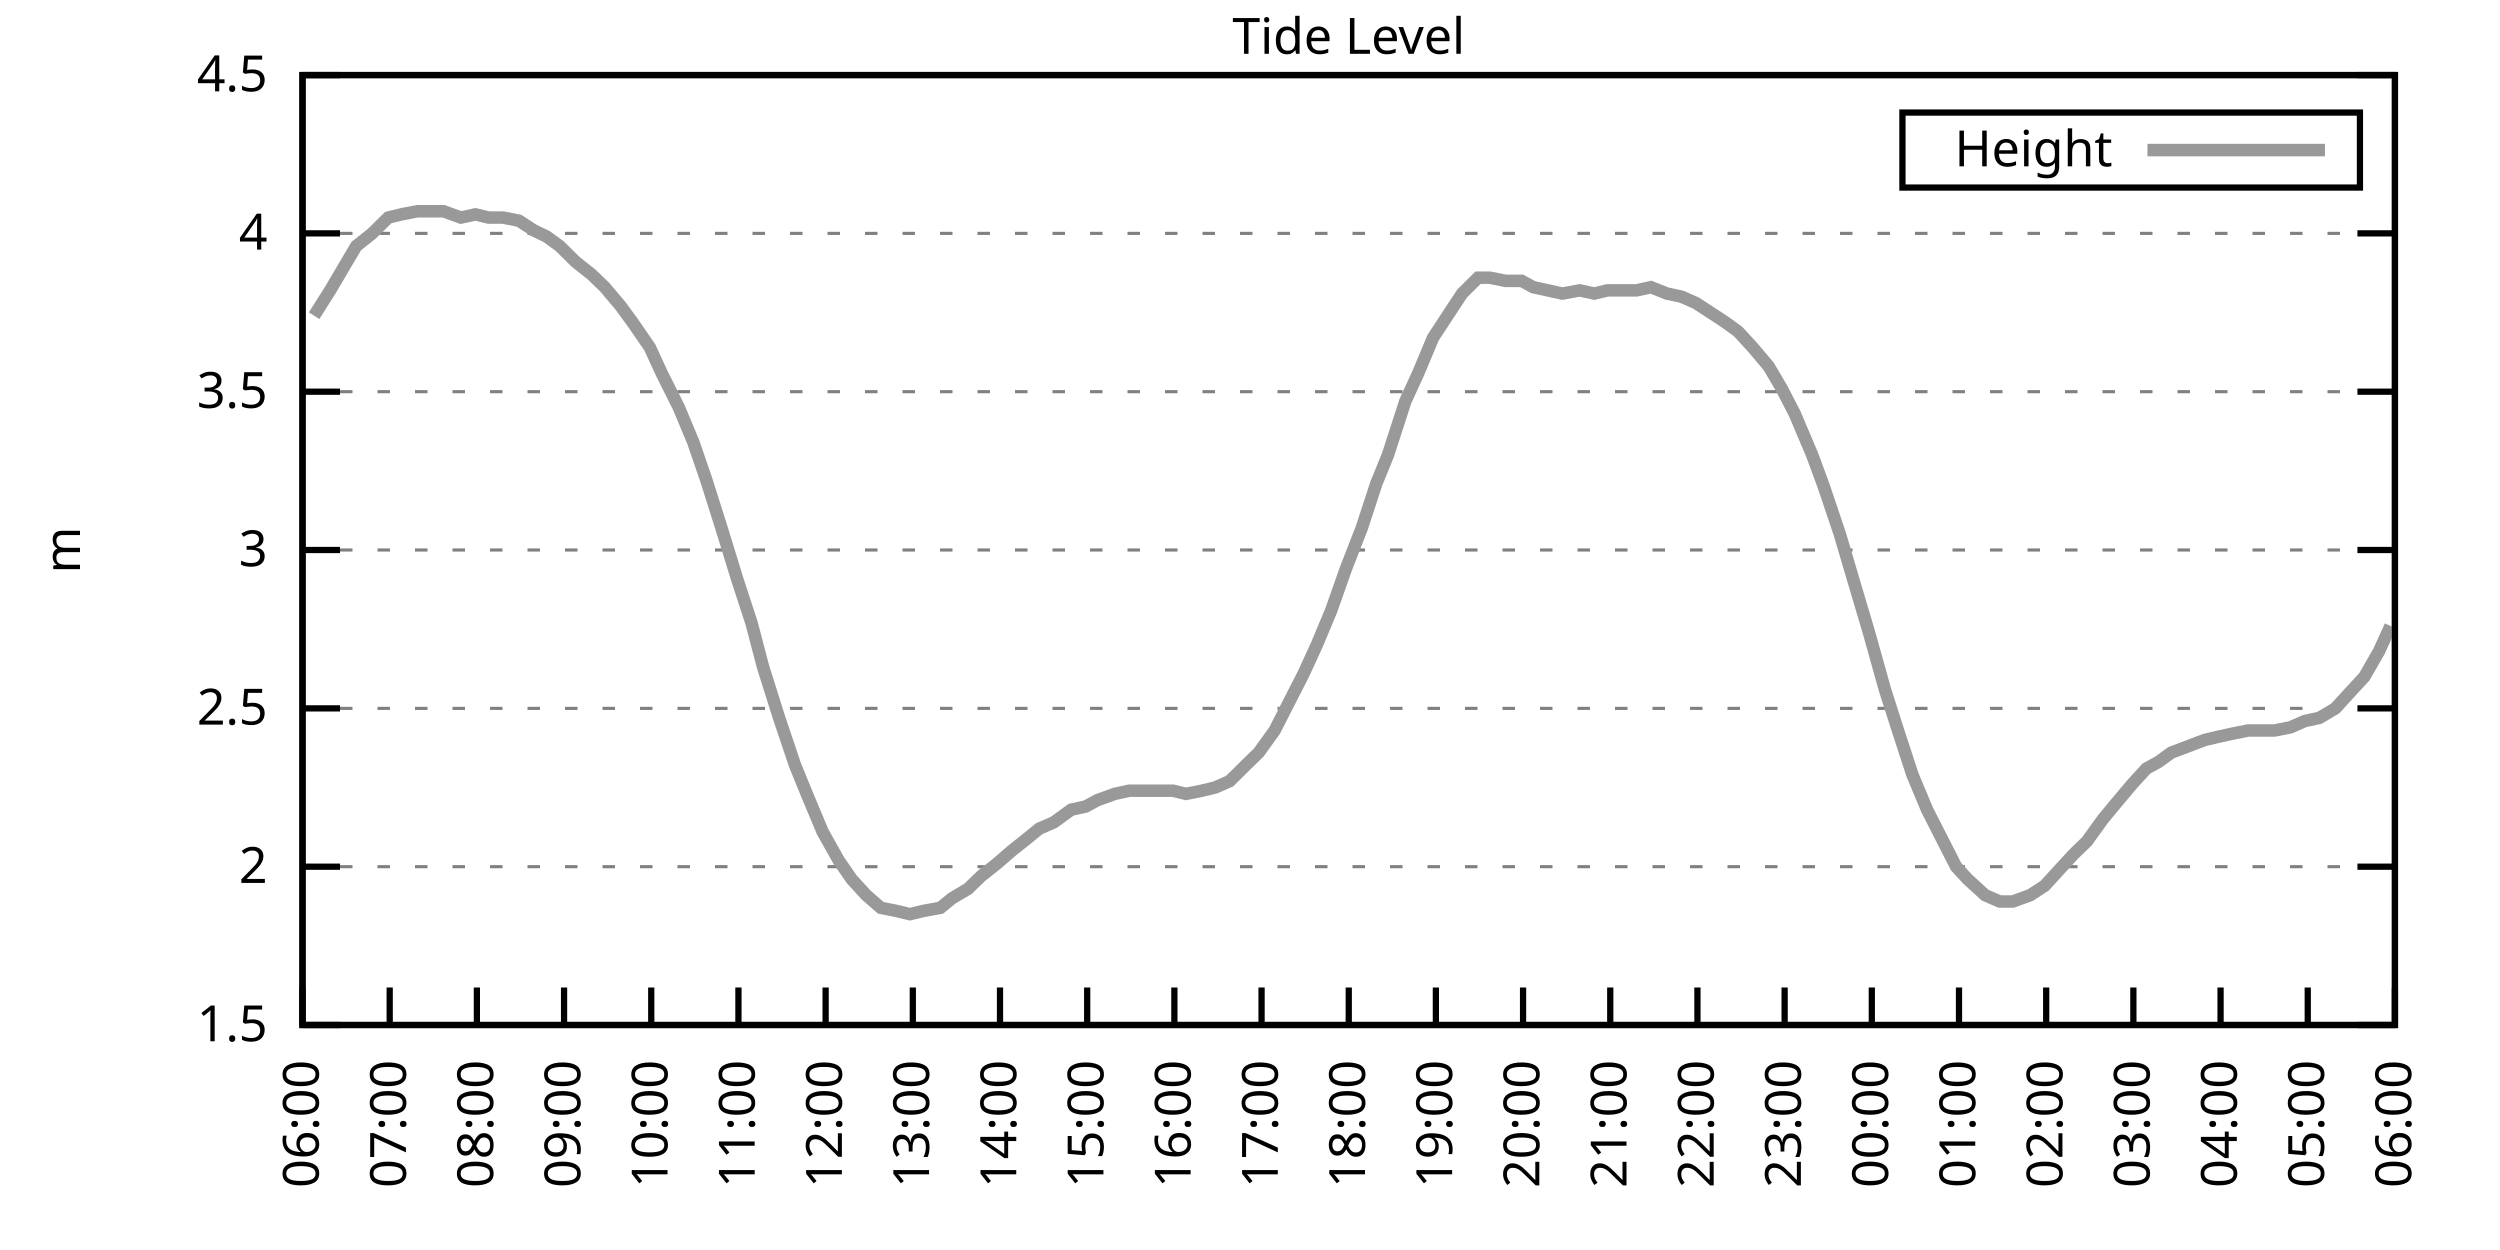
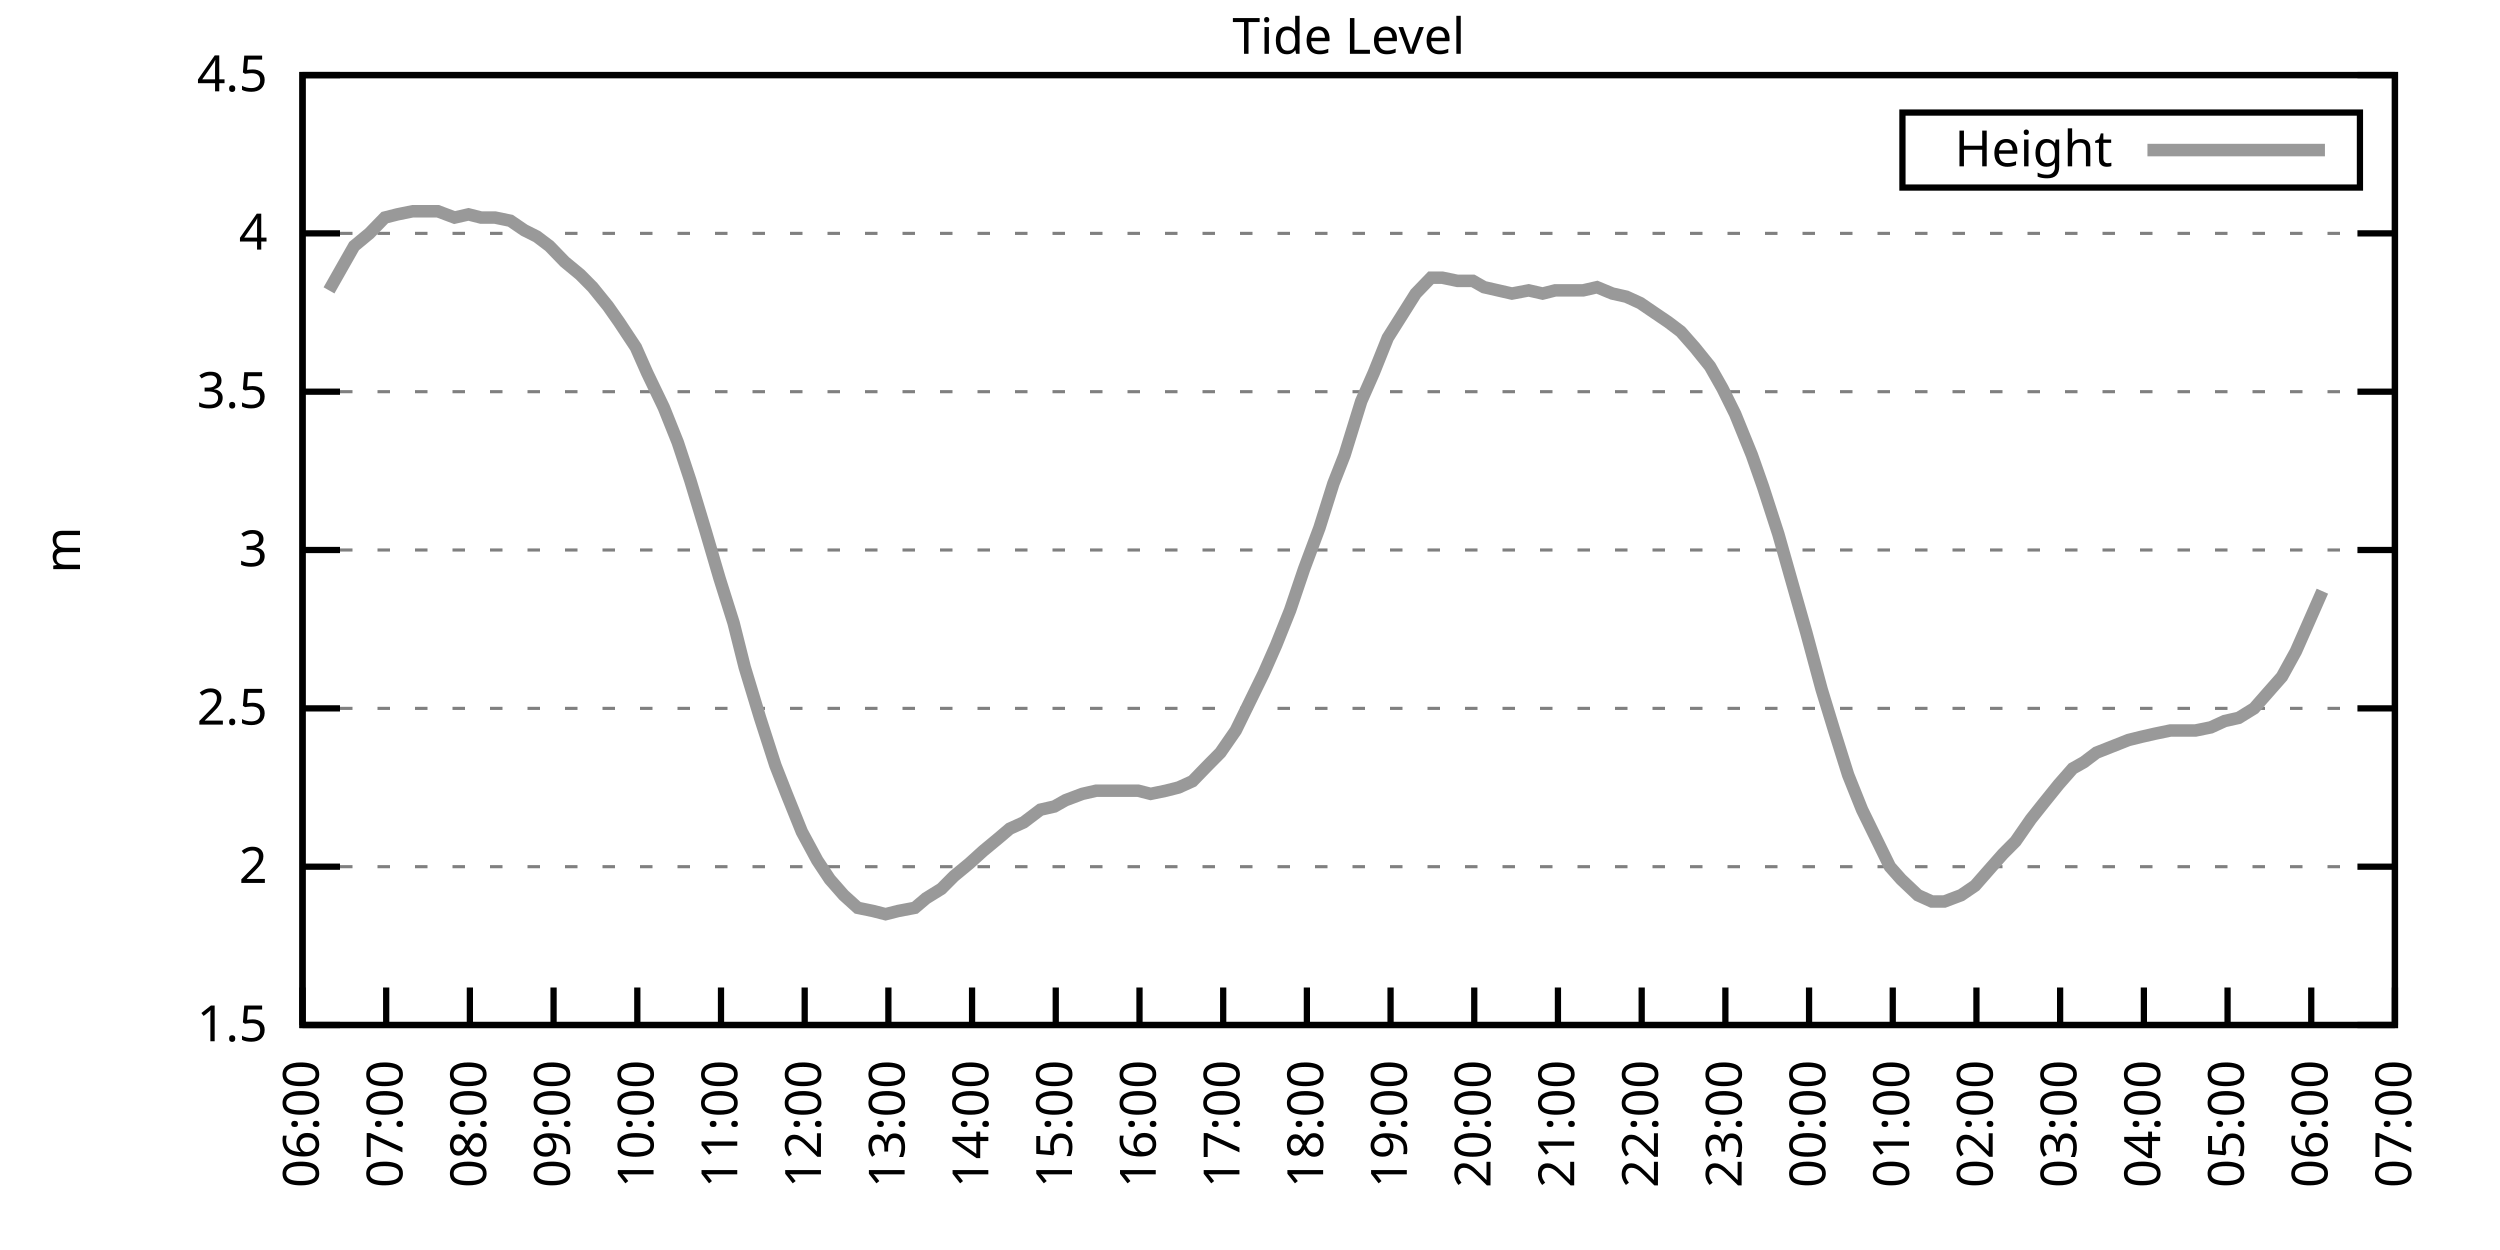
<svg xmlns="http://www.w3.org/2000/svg" xmlns:xlink="http://www.w3.org/1999/xlink" width="400" height="200" viewBox="0 0 400 200">
  <g id="gnuplot_canvas">
    <rect x="0" y="0" width="400" height="200" fill="none" />
    <defs>
      <circle id="gpDot" r="0.5" stroke-width="0.5" stroke="currentColor" />
      <path id="gpPt0" stroke-width="0.333" stroke="currentColor" d="M-1,0 h2 M0,-1 v2" />
      <path id="gpPt1" stroke-width="0.333" stroke="currentColor" d="M-1,-1 L1,1 M1,-1 L-1,1" />
      <path id="gpPt2" stroke-width="0.333" stroke="currentColor" d="M-1,0 L1,0 M0,-1 L0,1 M-1,-1 L1,1 M-1,1 L1,-1" />
      <rect id="gpPt3" stroke-width="0.333" stroke="currentColor" x="-1" y="-1" width="2" height="2" />
      <rect id="gpPt4" stroke-width="0.333" stroke="currentColor" fill="currentColor" x="-1" y="-1" width="2" height="2" />
      <circle id="gpPt5" stroke-width="0.333" stroke="currentColor" cx="0" cy="0" r="1" />
      <use xlink:href="#gpPt5" id="gpPt6" fill="currentColor" stroke="none" />
      <path id="gpPt7" stroke-width="0.333" stroke="currentColor" d="M0,-1.33 L-1.33,0.67 L1.33,0.67 z" />
      <use xlink:href="#gpPt7" id="gpPt8" fill="currentColor" stroke="none" />
      <use xlink:href="#gpPt7" id="gpPt9" stroke="currentColor" transform="rotate(180)" />
      <use xlink:href="#gpPt9" id="gpPt10" fill="currentColor" stroke="none" />
      <use xlink:href="#gpPt3" id="gpPt11" stroke="currentColor" transform="rotate(45)" />
      <use xlink:href="#gpPt11" id="gpPt12" fill="currentColor" stroke="none" />
      <path id="gpPt13" stroke-width="0.333" stroke="currentColor" d="M0,1.330 L1.265,0.411 L0.782,-1.067 L-0.782,-1.076 L-1.265,0.411 z" />
      <use xlink:href="#gpPt13" id="gpPt14" fill="currentColor" stroke="none" />
      <filter id="textbox" filterUnits="objectBoundingBox" x="0" y="0" height="1" width="1">
        <feFlood flood-color="white" flood-opacity="1" result="bgnd" />
        <feComposite in="SourceGraphic" in2="bgnd" operator="atop" />
      </filter>
      <filter id="greybox" filterUnits="objectBoundingBox" x="0" y="0" height="1" width="1">
        <feFlood flood-color="lightgrey" flood-opacity="1" result="grey" />
        <feComposite in="SourceGraphic" in2="grey" operator="atop" />
      </filter>
    </defs>
    <g fill="none" color="white" stroke="currentColor" stroke-width="1.00" stroke-linecap="butt" stroke-linejoin="miter">
</g>
    <g fill="none" color="black" stroke="currentColor" stroke-width="1.00" stroke-linecap="butt" stroke-linejoin="miter">
      <g stroke="none" shape-rendering="crispEdges">
        <polygon fill="rgb(255, 255, 255)" points="48.40,164.00 383.18,164.00 383.18,12.02 48.40,12.02 " />
      </g>
    </g>
    <g fill="none" color="black" stroke="currentColor" stroke-width="1.00" stroke-linecap="butt" stroke-linejoin="miter">
</g>
    <g fill="none" color="black" stroke="black" stroke-width="0.50" stroke-linecap="butt" stroke-linejoin="miter">
</g>
    <g fill="none" color="gray" stroke="currentColor" stroke-width="0.50" stroke-linecap="butt" stroke-linejoin="miter">
      <path stroke="gray" stroke-dasharray="2,4" class="gridline" d="M48.40,164.00 L383.19,164.00  " />
    </g>
    <g fill="none" color="gray" stroke="gray" stroke-width="1.00" stroke-linecap="butt" stroke-linejoin="miter">
</g>
    <g fill="none" color="black" stroke="currentColor" stroke-width="1.00" stroke-linecap="butt" stroke-linejoin="miter">
      <path stroke="black" d="M48.40,164.00 L54.40,164.00 M383.19,164.00 L377.19,164.00  " />
      <g transform="translate(42.80,166.60)" stroke="none" fill="black" font-family="Sans" font-size="8.00" text-anchor="end">
        <text>
          <tspan font-family="Sans"> 1.5</tspan>
        </text>
      </g>
    </g>
    <g fill="none" color="black" stroke="currentColor" stroke-width="1.00" stroke-linecap="butt" stroke-linejoin="miter">
</g>
    <g fill="none" color="black" stroke="black" stroke-width="0.50" stroke-linecap="butt" stroke-linejoin="miter">
</g>
    <g fill="none" color="gray" stroke="currentColor" stroke-width="0.50" stroke-linecap="butt" stroke-linejoin="miter">
      <path stroke="gray" stroke-dasharray="2,4" class="gridline" d="M48.40,138.67 L383.19,138.67  " />
    </g>
    <g fill="none" color="gray" stroke="gray" stroke-width="1.00" stroke-linecap="butt" stroke-linejoin="miter">
</g>
    <g fill="none" color="black" stroke="currentColor" stroke-width="1.00" stroke-linecap="butt" stroke-linejoin="miter">
      <path stroke="black" d="M48.40,138.67 L54.40,138.67 M383.19,138.67 L377.19,138.67  " />
      <g transform="translate(42.80,141.27)" stroke="none" fill="black" font-family="Sans" font-size="8.00" text-anchor="end">
        <text>
          <tspan font-family="Sans"> 2</tspan>
        </text>
      </g>
    </g>
    <g fill="none" color="black" stroke="currentColor" stroke-width="1.00" stroke-linecap="butt" stroke-linejoin="miter">
</g>
    <g fill="none" color="black" stroke="black" stroke-width="0.50" stroke-linecap="butt" stroke-linejoin="miter">
</g>
    <g fill="none" color="gray" stroke="currentColor" stroke-width="0.50" stroke-linecap="butt" stroke-linejoin="miter">
      <path stroke="gray" stroke-dasharray="2,4" class="gridline" d="M48.40,113.34 L383.19,113.34  " />
    </g>
    <g fill="none" color="gray" stroke="gray" stroke-width="1.00" stroke-linecap="butt" stroke-linejoin="miter">
</g>
    <g fill="none" color="black" stroke="currentColor" stroke-width="1.00" stroke-linecap="butt" stroke-linejoin="miter">
      <path stroke="black" d="M48.40,113.34 L54.40,113.34 M383.19,113.34 L377.19,113.34  " />
      <g transform="translate(42.80,115.94)" stroke="none" fill="black" font-family="Sans" font-size="8.00" text-anchor="end">
        <text>
          <tspan font-family="Sans"> 2.5</tspan>
        </text>
      </g>
    </g>
    <g fill="none" color="black" stroke="currentColor" stroke-width="1.00" stroke-linecap="butt" stroke-linejoin="miter">
</g>
    <g fill="none" color="black" stroke="black" stroke-width="0.50" stroke-linecap="butt" stroke-linejoin="miter">
</g>
    <g fill="none" color="gray" stroke="currentColor" stroke-width="0.50" stroke-linecap="butt" stroke-linejoin="miter">
      <path stroke="gray" stroke-dasharray="2,4" class="gridline" d="M48.40,88.00 L383.19,88.00  " />
    </g>
    <g fill="none" color="gray" stroke="gray" stroke-width="1.00" stroke-linecap="butt" stroke-linejoin="miter">
</g>
    <g fill="none" color="black" stroke="currentColor" stroke-width="1.00" stroke-linecap="butt" stroke-linejoin="miter">
      <path stroke="black" d="M48.40,88.00 L54.40,88.00 M383.19,88.00 L377.19,88.00  " />
      <g transform="translate(42.80,90.60)" stroke="none" fill="black" font-family="Sans" font-size="8.00" text-anchor="end">
        <text>
          <tspan font-family="Sans"> 3</tspan>
        </text>
      </g>
    </g>
    <g fill="none" color="black" stroke="currentColor" stroke-width="1.00" stroke-linecap="butt" stroke-linejoin="miter">
</g>
    <g fill="none" color="black" stroke="black" stroke-width="0.50" stroke-linecap="butt" stroke-linejoin="miter">
</g>
    <g fill="none" color="gray" stroke="currentColor" stroke-width="0.50" stroke-linecap="butt" stroke-linejoin="miter">
      <path stroke="gray" stroke-dasharray="2,4" class="gridline" d="M48.40,62.67 L383.19,62.67  " />
    </g>
    <g fill="none" color="gray" stroke="gray" stroke-width="1.00" stroke-linecap="butt" stroke-linejoin="miter">
</g>
    <g fill="none" color="black" stroke="currentColor" stroke-width="1.00" stroke-linecap="butt" stroke-linejoin="miter">
      <path stroke="black" d="M48.40,62.67 L54.40,62.67 M383.19,62.67 L377.19,62.67  " />
      <g transform="translate(42.80,65.27)" stroke="none" fill="black" font-family="Sans" font-size="8.00" text-anchor="end">
        <text>
          <tspan font-family="Sans"> 3.5</tspan>
        </text>
      </g>
    </g>
    <g fill="none" color="black" stroke="currentColor" stroke-width="1.00" stroke-linecap="butt" stroke-linejoin="miter">
</g>
    <g fill="none" color="black" stroke="black" stroke-width="0.50" stroke-linecap="butt" stroke-linejoin="miter">
</g>
    <g fill="none" color="gray" stroke="currentColor" stroke-width="0.50" stroke-linecap="butt" stroke-linejoin="miter">
      <path stroke="gray" stroke-dasharray="2,4" class="gridline" d="M48.40,37.34 L383.19,37.34  " />
    </g>
    <g fill="none" color="gray" stroke="gray" stroke-width="1.00" stroke-linecap="butt" stroke-linejoin="miter">
</g>
    <g fill="none" color="black" stroke="currentColor" stroke-width="1.00" stroke-linecap="butt" stroke-linejoin="miter">
      <path stroke="black" d="M48.40,37.34 L54.40,37.34 M383.19,37.34 L377.19,37.34  " />
      <g transform="translate(42.80,39.94)" stroke="none" fill="black" font-family="Sans" font-size="8.00" text-anchor="end">
        <text>
          <tspan font-family="Sans"> 4</tspan>
        </text>
      </g>
    </g>
    <g fill="none" color="black" stroke="currentColor" stroke-width="1.00" stroke-linecap="butt" stroke-linejoin="miter">
</g>
    <g fill="none" color="black" stroke="black" stroke-width="0.50" stroke-linecap="butt" stroke-linejoin="miter">
</g>
    <g fill="none" color="gray" stroke="currentColor" stroke-width="0.50" stroke-linecap="butt" stroke-linejoin="miter">
      <path stroke="gray" stroke-dasharray="2,4" class="gridline" d="M48.40,12.01 L383.19,12.01  " />
    </g>
    <g fill="none" color="gray" stroke="gray" stroke-width="1.00" stroke-linecap="butt" stroke-linejoin="miter">
</g>
    <g fill="none" color="black" stroke="currentColor" stroke-width="1.00" stroke-linecap="butt" stroke-linejoin="miter">
      <path stroke="black" d="M48.40,12.01 L54.40,12.01 M383.19,12.01 L377.19,12.01  " />
      <g transform="translate(42.80,14.61)" stroke="none" fill="black" font-family="Sans" font-size="8.00" text-anchor="end">
        <text>
          <tspan font-family="Sans"> 4.5</tspan>
        </text>
      </g>
    </g>
    <g fill="none" color="black" stroke="currentColor" stroke-width="1.00" stroke-linecap="butt" stroke-linejoin="miter">
      <path stroke="black" d="M48.40,164.00 L48.40,158.00  " />
      <g transform="translate(51.00,169.60) rotate(270.00)" stroke="none" fill="black" font-family="Sans" font-size="8.00" text-anchor="end">
        <text>
          <tspan font-family="Sans">06:00</tspan>
        </text>
      </g>
    </g>
    <g fill="none" color="black" stroke="currentColor" stroke-width="1.00" stroke-linecap="butt" stroke-linejoin="miter">
-       <path stroke="black" d="M62.35,164.00 L62.35,158.00  " />
-       <g transform="translate(64.95,169.60) rotate(270.00)" stroke="none" fill="black" font-family="Sans" font-size="8.00" text-anchor="end">
+       <path stroke="black" d="M61.79,164.00 L61.79,158.00  " />
+       <g transform="translate(64.39,169.60) rotate(270.00)" stroke="none" fill="black" font-family="Sans" font-size="8.00" text-anchor="end">
        <text>
          <tspan font-family="Sans">07:00</tspan>
        </text>
      </g>
    </g>
    <g fill="none" color="black" stroke="currentColor" stroke-width="1.00" stroke-linecap="butt" stroke-linejoin="miter">
-       <path stroke="black" d="M76.30,164.00 L76.30,158.00  " />
-       <g transform="translate(78.90,169.60) rotate(270.00)" stroke="none" fill="black" font-family="Sans" font-size="8.00" text-anchor="end">
+       <path stroke="black" d="M75.18,164.00 L75.18,158.00  " />
+       <g transform="translate(77.78,169.60) rotate(270.00)" stroke="none" fill="black" font-family="Sans" font-size="8.00" text-anchor="end">
        <text>
          <tspan font-family="Sans">08:00</tspan>
        </text>
      </g>
    </g>
    <g fill="none" color="black" stroke="currentColor" stroke-width="1.00" stroke-linecap="butt" stroke-linejoin="miter">
-       <path stroke="black" d="M90.25,164.00 L90.25,158.00  " />
-       <g transform="translate(92.85,169.60) rotate(270.00)" stroke="none" fill="black" font-family="Sans" font-size="8.00" text-anchor="end">
+       <path stroke="black" d="M88.57,164.00 L88.57,158.00  " />
+       <g transform="translate(91.17,169.60) rotate(270.00)" stroke="none" fill="black" font-family="Sans" font-size="8.00" text-anchor="end">
        <text>
          <tspan font-family="Sans">09:00</tspan>
        </text>
      </g>
    </g>
    <g fill="none" color="black" stroke="currentColor" stroke-width="1.00" stroke-linecap="butt" stroke-linejoin="miter">
-       <path stroke="black" d="M104.20,164.00 L104.20,158.00  " />
-       <g transform="translate(106.80,169.60) rotate(270.00)" stroke="none" fill="black" font-family="Sans" font-size="8.00" text-anchor="end">
+       <path stroke="black" d="M101.97,164.00 L101.97,158.00  " />
+       <g transform="translate(104.57,169.60) rotate(270.00)" stroke="none" fill="black" font-family="Sans" font-size="8.00" text-anchor="end">
        <text>
          <tspan font-family="Sans">10:00</tspan>
        </text>
      </g>
    </g>
    <g fill="none" color="black" stroke="currentColor" stroke-width="1.00" stroke-linecap="butt" stroke-linejoin="miter">
-       <path stroke="black" d="M118.15,164.00 L118.15,158.00  " />
-       <g transform="translate(120.75,169.60) rotate(270.00)" stroke="none" fill="black" font-family="Sans" font-size="8.00" text-anchor="end">
+       <path stroke="black" d="M115.36,164.00 L115.36,158.00  " />
+       <g transform="translate(117.96,169.60) rotate(270.00)" stroke="none" fill="black" font-family="Sans" font-size="8.00" text-anchor="end">
        <text>
          <tspan font-family="Sans">11:00</tspan>
        </text>
      </g>
    </g>
    <g fill="none" color="black" stroke="currentColor" stroke-width="1.00" stroke-linecap="butt" stroke-linejoin="miter">
-       <path stroke="black" d="M132.10,164.00 L132.10,158.00  " />
-       <g transform="translate(134.70,169.60) rotate(270.00)" stroke="none" fill="black" font-family="Sans" font-size="8.00" text-anchor="end">
+       <path stroke="black" d="M128.75,164.00 L128.75,158.00  " />
+       <g transform="translate(131.35,169.60) rotate(270.00)" stroke="none" fill="black" font-family="Sans" font-size="8.00" text-anchor="end">
        <text>
          <tspan font-family="Sans">12:00</tspan>
        </text>
      </g>
    </g>
    <g fill="none" color="black" stroke="currentColor" stroke-width="1.00" stroke-linecap="butt" stroke-linejoin="miter">
-       <path stroke="black" d="M146.05,164.00 L146.05,158.00  " />
-       <g transform="translate(148.65,169.60) rotate(270.00)" stroke="none" fill="black" font-family="Sans" font-size="8.00" text-anchor="end">
+       <path stroke="black" d="M142.14,164.00 L142.14,158.00  " />
+       <g transform="translate(144.74,169.60) rotate(270.00)" stroke="none" fill="black" font-family="Sans" font-size="8.00" text-anchor="end">
        <text>
          <tspan font-family="Sans">13:00</tspan>
        </text>
      </g>
    </g>
    <g fill="none" color="black" stroke="currentColor" stroke-width="1.00" stroke-linecap="butt" stroke-linejoin="miter">
-       <path stroke="black" d="M160.00,164.00 L160.00,158.00  " />
-       <g transform="translate(162.60,169.60) rotate(270.00)" stroke="none" fill="black" font-family="Sans" font-size="8.00" text-anchor="end">
+       <path stroke="black" d="M155.53,164.00 L155.53,158.00  " />
+       <g transform="translate(158.13,169.60) rotate(270.00)" stroke="none" fill="black" font-family="Sans" font-size="8.00" text-anchor="end">
        <text>
          <tspan font-family="Sans">14:00</tspan>
        </text>
      </g>
    </g>
    <g fill="none" color="black" stroke="currentColor" stroke-width="1.00" stroke-linecap="butt" stroke-linejoin="miter">
-       <path stroke="black" d="M173.95,164.00 L173.95,158.00  " />
-       <g transform="translate(176.55,169.60) rotate(270.00)" stroke="none" fill="black" font-family="Sans" font-size="8.00" text-anchor="end">
+       <path stroke="black" d="M168.92,164.00 L168.92,158.00  " />
+       <g transform="translate(171.52,169.60) rotate(270.00)" stroke="none" fill="black" font-family="Sans" font-size="8.00" text-anchor="end">
        <text>
          <tspan font-family="Sans">15:00</tspan>
        </text>
      </g>
    </g>
    <g fill="none" color="black" stroke="currentColor" stroke-width="1.00" stroke-linecap="butt" stroke-linejoin="miter">
-       <path stroke="black" d="M187.90,164.00 L187.90,158.00  " />
-       <g transform="translate(190.50,169.60) rotate(270.00)" stroke="none" fill="black" font-family="Sans" font-size="8.00" text-anchor="end">
+       <path stroke="black" d="M182.32,164.00 L182.32,158.00  " />
+       <g transform="translate(184.92,169.60) rotate(270.00)" stroke="none" fill="black" font-family="Sans" font-size="8.00" text-anchor="end">
        <text>
          <tspan font-family="Sans">16:00</tspan>
        </text>
      </g>
    </g>
    <g fill="none" color="black" stroke="currentColor" stroke-width="1.00" stroke-linecap="butt" stroke-linejoin="miter">
-       <path stroke="black" d="M201.85,164.00 L201.85,158.00  " />
-       <g transform="translate(204.45,169.60) rotate(270.00)" stroke="none" fill="black" font-family="Sans" font-size="8.00" text-anchor="end">
+       <path stroke="black" d="M195.71,164.00 L195.71,158.00  " />
+       <g transform="translate(198.31,169.60) rotate(270.00)" stroke="none" fill="black" font-family="Sans" font-size="8.00" text-anchor="end">
        <text>
          <tspan font-family="Sans">17:00</tspan>
        </text>
      </g>
    </g>
    <g fill="none" color="black" stroke="currentColor" stroke-width="1.00" stroke-linecap="butt" stroke-linejoin="miter">
-       <path stroke="black" d="M215.80,164.00 L215.80,158.00  " />
-       <g transform="translate(218.40,169.60) rotate(270.00)" stroke="none" fill="black" font-family="Sans" font-size="8.00" text-anchor="end">
+       <path stroke="black" d="M209.10,164.00 L209.10,158.00  " />
+       <g transform="translate(211.70,169.60) rotate(270.00)" stroke="none" fill="black" font-family="Sans" font-size="8.00" text-anchor="end">
        <text>
          <tspan font-family="Sans">18:00</tspan>
        </text>
      </g>
    </g>
    <g fill="none" color="black" stroke="currentColor" stroke-width="1.00" stroke-linecap="butt" stroke-linejoin="miter">
-       <path stroke="black" d="M229.74,164.00 L229.74,158.00  " />
-       <g transform="translate(232.34,169.60) rotate(270.00)" stroke="none" fill="black" font-family="Sans" font-size="8.00" text-anchor="end">
+       <path stroke="black" d="M222.49,164.00 L222.49,158.00  " />
+       <g transform="translate(225.09,169.60) rotate(270.00)" stroke="none" fill="black" font-family="Sans" font-size="8.00" text-anchor="end">
        <text>
          <tspan font-family="Sans">19:00</tspan>
        </text>
      </g>
    </g>
    <g fill="none" color="black" stroke="currentColor" stroke-width="1.00" stroke-linecap="butt" stroke-linejoin="miter">
-       <path stroke="black" d="M243.69,164.00 L243.69,158.00  " />
-       <g transform="translate(246.29,169.60) rotate(270.00)" stroke="none" fill="black" font-family="Sans" font-size="8.00" text-anchor="end">
+       <path stroke="black" d="M235.88,164.00 L235.88,158.00  " />
+       <g transform="translate(238.48,169.60) rotate(270.00)" stroke="none" fill="black" font-family="Sans" font-size="8.00" text-anchor="end">
        <text>
          <tspan font-family="Sans">20:00</tspan>
        </text>
      </g>
    </g>
    <g fill="none" color="black" stroke="currentColor" stroke-width="1.00" stroke-linecap="butt" stroke-linejoin="miter">
-       <path stroke="black" d="M257.64,164.00 L257.64,158.00  " />
-       <g transform="translate(260.24,169.60) rotate(270.00)" stroke="none" fill="black" font-family="Sans" font-size="8.00" text-anchor="end">
+       <path stroke="black" d="M249.27,164.00 L249.27,158.00  " />
+       <g transform="translate(251.87,169.60) rotate(270.00)" stroke="none" fill="black" font-family="Sans" font-size="8.00" text-anchor="end">
        <text>
          <tspan font-family="Sans">21:00</tspan>
        </text>
      </g>
    </g>
    <g fill="none" color="black" stroke="currentColor" stroke-width="1.00" stroke-linecap="butt" stroke-linejoin="miter">
-       <path stroke="black" d="M271.59,164.00 L271.59,158.00  " />
-       <g transform="translate(274.19,169.60) rotate(270.00)" stroke="none" fill="black" font-family="Sans" font-size="8.00" text-anchor="end">
+       <path stroke="black" d="M262.67,164.00 L262.67,158.00  " />
+       <g transform="translate(265.27,169.60) rotate(270.00)" stroke="none" fill="black" font-family="Sans" font-size="8.00" text-anchor="end">
        <text>
          <tspan font-family="Sans">22:00</tspan>
        </text>
      </g>
    </g>
    <g fill="none" color="black" stroke="currentColor" stroke-width="1.00" stroke-linecap="butt" stroke-linejoin="miter">
-       <path stroke="black" d="M285.54,164.00 L285.54,158.00  " />
-       <g transform="translate(288.14,169.60) rotate(270.00)" stroke="none" fill="black" font-family="Sans" font-size="8.00" text-anchor="end">
+       <path stroke="black" d="M276.06,164.00 L276.06,158.00  " />
+       <g transform="translate(278.66,169.60) rotate(270.00)" stroke="none" fill="black" font-family="Sans" font-size="8.00" text-anchor="end">
        <text>
          <tspan font-family="Sans">23:00</tspan>
        </text>
      </g>
    </g>
    <g fill="none" color="black" stroke="currentColor" stroke-width="1.00" stroke-linecap="butt" stroke-linejoin="miter">
-       <path stroke="black" d="M299.49,164.00 L299.49,158.00  " />
-       <g transform="translate(302.09,169.60) rotate(270.00)" stroke="none" fill="black" font-family="Sans" font-size="8.00" text-anchor="end">
+       <path stroke="black" d="M289.45,164.00 L289.45,158.00  " />
+       <g transform="translate(292.05,169.60) rotate(270.00)" stroke="none" fill="black" font-family="Sans" font-size="8.00" text-anchor="end">
        <text>
          <tspan font-family="Sans">00:00</tspan>
        </text>
      </g>
    </g>
    <g fill="none" color="black" stroke="currentColor" stroke-width="1.00" stroke-linecap="butt" stroke-linejoin="miter">
-       <path stroke="black" d="M313.44,164.00 L313.44,158.00  " />
-       <g transform="translate(316.04,169.60) rotate(270.00)" stroke="none" fill="black" font-family="Sans" font-size="8.00" text-anchor="end">
+       <path stroke="black" d="M302.84,164.00 L302.84,158.00  " />
+       <g transform="translate(305.44,169.60) rotate(270.00)" stroke="none" fill="black" font-family="Sans" font-size="8.00" text-anchor="end">
        <text>
          <tspan font-family="Sans">01:00</tspan>
        </text>
      </g>
    </g>
    <g fill="none" color="black" stroke="currentColor" stroke-width="1.00" stroke-linecap="butt" stroke-linejoin="miter">
-       <path stroke="black" d="M327.39,164.00 L327.39,158.00  " />
-       <g transform="translate(329.99,169.60) rotate(270.00)" stroke="none" fill="black" font-family="Sans" font-size="8.00" text-anchor="end">
+       <path stroke="black" d="M316.23,164.00 L316.23,158.00  " />
+       <g transform="translate(318.83,169.60) rotate(270.00)" stroke="none" fill="black" font-family="Sans" font-size="8.00" text-anchor="end">
        <text>
          <tspan font-family="Sans">02:00</tspan>
        </text>
      </g>
    </g>
    <g fill="none" color="black" stroke="currentColor" stroke-width="1.00" stroke-linecap="butt" stroke-linejoin="miter">
-       <path stroke="black" d="M341.34,164.00 L341.34,158.00  " />
-       <g transform="translate(343.94,169.60) rotate(270.00)" stroke="none" fill="black" font-family="Sans" font-size="8.00" text-anchor="end">
+       <path stroke="black" d="M329.62,164.00 L329.62,158.00  " />
+       <g transform="translate(332.22,169.60) rotate(270.00)" stroke="none" fill="black" font-family="Sans" font-size="8.00" text-anchor="end">
        <text>
          <tspan font-family="Sans">03:00</tspan>
        </text>
      </g>
    </g>
    <g fill="none" color="black" stroke="currentColor" stroke-width="1.00" stroke-linecap="butt" stroke-linejoin="miter">
-       <path stroke="black" d="M355.29,164.00 L355.29,158.00  " />
-       <g transform="translate(357.89,169.60) rotate(270.00)" stroke="none" fill="black" font-family="Sans" font-size="8.00" text-anchor="end">
+       <path stroke="black" d="M343.02,164.00 L343.02,158.00  " />
+       <g transform="translate(345.62,169.60) rotate(270.00)" stroke="none" fill="black" font-family="Sans" font-size="8.00" text-anchor="end">
        <text>
          <tspan font-family="Sans">04:00</tspan>
        </text>
      </g>
    </g>
    <g fill="none" color="black" stroke="currentColor" stroke-width="1.00" stroke-linecap="butt" stroke-linejoin="miter">
-       <path stroke="black" d="M369.24,164.00 L369.24,158.00  " />
-       <g transform="translate(371.84,169.60) rotate(270.00)" stroke="none" fill="black" font-family="Sans" font-size="8.00" text-anchor="end">
+       <path stroke="black" d="M356.41,164.00 L356.41,158.00  " />
+       <g transform="translate(359.01,169.60) rotate(270.00)" stroke="none" fill="black" font-family="Sans" font-size="8.00" text-anchor="end">
        <text>
          <tspan font-family="Sans">05:00</tspan>
+         </text>
+       </g>
+     </g>
+     <g fill="none" color="black" stroke="currentColor" stroke-width="1.00" stroke-linecap="butt" stroke-linejoin="miter">
+       <path stroke="black" d="M369.80,164.00 L369.80,158.00  " />
+       <g transform="translate(372.40,169.60) rotate(270.00)" stroke="none" fill="black" font-family="Sans" font-size="8.00" text-anchor="end">
+         <text>
+           <tspan font-family="Sans">06:00</tspan>
        </text>
      </g>
    </g>
    <g fill="none" color="black" stroke="currentColor" stroke-width="1.00" stroke-linecap="butt" stroke-linejoin="miter">
      <path stroke="black" d="M383.19,164.00 L383.19,158.00  " />
      <g transform="translate(385.79,169.60) rotate(270.00)" stroke="none" fill="black" font-family="Sans" font-size="8.00" text-anchor="end">
        <text>
-           <tspan font-family="Sans">06:00</tspan>
+           <tspan font-family="Sans">07:00</tspan>
        </text>
      </g>
    </g>
    <g fill="none" color="black" stroke="currentColor" stroke-width="1.00" stroke-linecap="butt" stroke-linejoin="miter">
</g>
    <g fill="none" color="black" stroke="currentColor" stroke-width="1.00" stroke-linecap="butt" stroke-linejoin="miter">
      <path stroke="black" d="M48.40,12.01 L48.40,164.00 L383.19,164.00 L383.19,12.01 L48.40,12.01 Z  " />
    </g>
    <g fill="none" color="black" stroke="currentColor" stroke-width="1.00" stroke-linecap="butt" stroke-linejoin="miter">
</g>
    <g fill="none" color="black" stroke="currentColor" stroke-width="1.00" stroke-linecap="butt" stroke-linejoin="miter">
      <path stroke="black" d="M304.39,30.01 L304.39,18.01 L377.59,18.01 L377.59,30.01 L304.39,30.01 Z  " />
    </g>
    <g id="Tide_level_plot_1">
      <g fill="none" color="white" stroke="black" stroke-width="2.00" stroke-linecap="butt" stroke-linejoin="miter">
</g>
      <g fill="none" color="black" stroke="currentColor" stroke-width="2.00" stroke-linecap="butt" stroke-linejoin="miter">
        <g transform="translate(337.99,26.61)" stroke="none" fill="black" font-family="Sans" font-size="8.00" text-anchor="end">
          <text>
            <tspan font-family="Sans">Height</tspan>
          </text>
        </g>
      </g>
      <g fill="none" color="black" stroke="currentColor" stroke-width="2.00" stroke-linecap="butt" stroke-linejoin="miter">
-         <path stroke="rgb(153, 153, 153)" d="M343.59,24.01 L371.99,24.01 M50.26,50.51 L52.82,46.46 L54.91,42.91 L57.00,39.37 L59.56,37.34 L62.12,34.81   L64.21,34.30 L66.77,33.80 L69.09,33.80 L70.95,33.80 L73.74,34.81 L76.07,34.30 L78.16,34.81 L80.48,34.81   L83.04,35.32 L85.37,36.84 L87.46,37.85 L89.55,39.37 L92.11,41.90 L94.67,43.93 L96.76,45.95 L99.32,48.99   L101.18,51.53 L103.97,55.58 L105.83,59.63 L108.62,65.21 L110.94,70.78 L113.03,76.86 L115.59,84.97 L117.92,92.56   L120.24,99.66 L122.10,106.75 L124.66,114.86 L127.22,122.46 L129.08,127.02 L131.63,133.10 L134.19,137.66 L136.28,140.69   L138.61,143.23 L140.93,145.25 L143.49,145.76 L145.58,146.27 L147.67,145.76 L150.46,145.25 L152.32,143.73 L154.88,142.21   L156.97,140.19 L159.53,138.16 L161.86,136.14 L164.41,134.11 L166.27,132.59 L168.60,131.58 L171.39,129.55 L173.71,129.04   L175.57,128.03 L178.36,127.02 L180.69,126.51 L182.55,126.51 L185.34,126.51 L187.66,126.51 L189.76,127.02 L192.31,126.51   L194.41,126.00 L196.73,124.99 L199.29,122.46 L201.38,120.43 L203.94,116.88 L206.26,112.32 L208.59,107.76 L210.68,103.20   L213.01,97.63 L215.33,91.04 L217.89,84.46 L220.21,77.37 L222.07,72.81 L224.86,64.19 L226.95,59.63 L229.28,54.06   L231.60,50.51 L233.93,46.97 L236.49,44.43 L238.35,44.43 L240.90,44.94 L243.46,44.94 L245.32,45.95 L247.65,46.46   L249.97,46.97 L252.76,46.46 L255.09,46.97 L257.18,46.46 L259.74,46.46 L261.83,46.46 L264.15,45.95 L266.71,46.97   L269.04,47.47 L271.36,48.49 L273.69,50.01 L276.01,51.53 L278.10,53.05 L280.43,55.58 L282.99,58.62 L285.08,62.17   L287.17,66.22 L289.96,72.81 L291.82,77.87 L294.38,85.47 L296.47,92.56 L299.03,101.18 L301.58,110.30 L303.68,116.88   L306.00,123.98 L308.33,129.55 L310.65,134.11 L312.98,138.67 L314.84,140.69 L317.63,143.23 L319.95,144.24 L322.04,144.24   L324.83,143.23 L327.16,141.71 L329.48,139.17 L331.81,136.64 L333.90,134.62 L336.46,131.07 L338.55,128.54 L341.11,125.50   L343.43,122.96 L345.29,121.95 L347.39,120.43 L352.73,118.40 L354.83,117.90 L357.15,117.39 L359.71,116.88 L362.03,116.88   L363.89,116.88 L366.45,116.38 L368.78,115.36 L371.10,114.86 L373.66,113.34 L375.98,110.80 L378.31,108.27 L380.63,104.22   L382.49,100.16  " />
+         <path stroke="rgb(153, 153, 153)" d="M343.59,24.01 L371.99,24.01 M52.64,46.46 L54.65,42.91 L56.66,39.37 L59.11,37.34 L61.57,34.81 L63.58,34.30   L66.03,33.80 L68.26,33.80 L70.05,33.80 L72.73,34.81 L74.96,34.30 L76.97,34.81 L79.20,34.81 L81.66,35.32   L83.89,36.84 L85.90,37.85 L87.91,39.37 L90.36,41.90 L92.82,43.93 L94.82,45.95 L97.28,48.99 L99.06,51.53   L101.74,55.58 L103.53,59.63 L106.21,65.21 L108.44,70.78 L110.45,76.86 L112.90,84.97 L115.13,92.56 L117.37,99.66   L119.15,106.75 L121.61,114.86 L124.06,122.46 L125.85,127.02 L128.30,133.10 L130.76,137.66 L132.77,140.69 L135.00,143.23   L137.23,145.25 L139.69,145.76 L141.69,146.27 L143.70,145.76 L146.38,145.25 L148.17,143.73 L150.62,142.21 L152.63,140.19   L155.09,138.16 L157.32,136.14 L159.77,134.11 L161.56,132.59 L163.79,131.58 L166.47,129.55 L168.70,129.04 L170.49,128.03   L173.17,127.02 L175.40,126.51 L177.18,126.51 L179.86,126.51 L182.09,126.51 L184.10,127.02 L186.56,126.51 L188.57,126.00   L190.80,124.99 L193.25,122.46 L195.26,120.43 L197.72,116.88 L199.95,112.32 L202.18,107.76 L204.19,103.20 L206.42,97.63   L208.65,91.04 L211.11,84.46 L213.34,77.37 L215.13,72.81 L217.80,64.19 L219.81,59.63 L222.04,54.06 L224.28,50.51   L226.51,46.97 L228.96,44.43 L230.75,44.43 L233.20,44.94 L235.66,44.94 L237.44,45.95 L239.68,46.46 L241.91,46.97   L244.59,46.46 L246.82,46.97 L248.83,46.46 L251.28,46.46 L253.29,46.46 L255.52,45.95 L257.98,46.97 L260.21,47.47   L262.44,48.49 L264.67,50.01 L266.91,51.53 L268.92,53.05 L271.15,55.58 L273.60,58.62 L275.61,62.17 L277.62,66.22   L280.30,72.81 L282.08,77.87 L284.54,85.47 L286.55,92.56 L289.00,101.18 L291.46,110.30 L293.47,116.88 L295.70,123.98   L297.93,129.55 L300.16,134.11 L302.39,138.67 L304.18,140.69 L306.86,143.23 L309.09,144.24 L311.10,144.24 L313.78,143.23   L316.01,141.71 L318.24,139.17 L320.47,136.64 L322.48,134.62 L324.94,131.07 L326.95,128.54 L329.40,125.50 L331.63,122.96   L333.42,121.95 L335.43,120.43 L340.56,118.40 L342.57,117.90 L344.80,117.39 L347.26,116.88 L349.49,116.88 L351.27,116.88   L353.73,116.38 L355.96,115.36 L358.19,114.86 L360.65,113.34 L362.88,110.80 L365.11,108.27 L367.34,104.22 L369.13,100.16   L371.58,94.59  " />
      </g>
    </g>
    <g fill="none" color="black" stroke="currentColor" stroke-width="2.00" stroke-linecap="butt" stroke-linejoin="miter">
</g>
    <g fill="none" color="black" stroke="black" stroke-width="1.00" stroke-linecap="butt" stroke-linejoin="miter">
</g>
    <g fill="none" color="black" stroke="currentColor" stroke-width="1.00" stroke-linecap="butt" stroke-linejoin="miter">
      <path stroke="black" d="M48.40,12.01 L48.40,164.00 L383.19,164.00 L383.19,12.01 L48.40,12.01 Z  " />
      <g transform="translate(12.80,88.01) rotate(270.00)" stroke="none" fill="black" font-family="Sans" font-size="8.00" text-anchor="middle">
        <text>
          <tspan font-family="Sans">m</tspan>
        </text>
      </g>
    </g>
    <g fill="none" color="black" stroke="currentColor" stroke-width="1.00" stroke-linecap="butt" stroke-linejoin="miter">
</g>
    <g fill="none" color="black" stroke="currentColor" stroke-width="1.00" stroke-linecap="butt" stroke-linejoin="miter">
      <g transform="translate(215.79,8.61)" stroke="none" fill="black" font-family="Sans" font-size="8.00" text-anchor="middle">
        <text>
          <tspan font-family="Sans">Tide Level</tspan>
        </text>
      </g>
    </g>
    <g fill="none" color="black" stroke="currentColor" stroke-width="1.00" stroke-linecap="butt" stroke-linejoin="miter">
</g>
  </g>
</svg>
